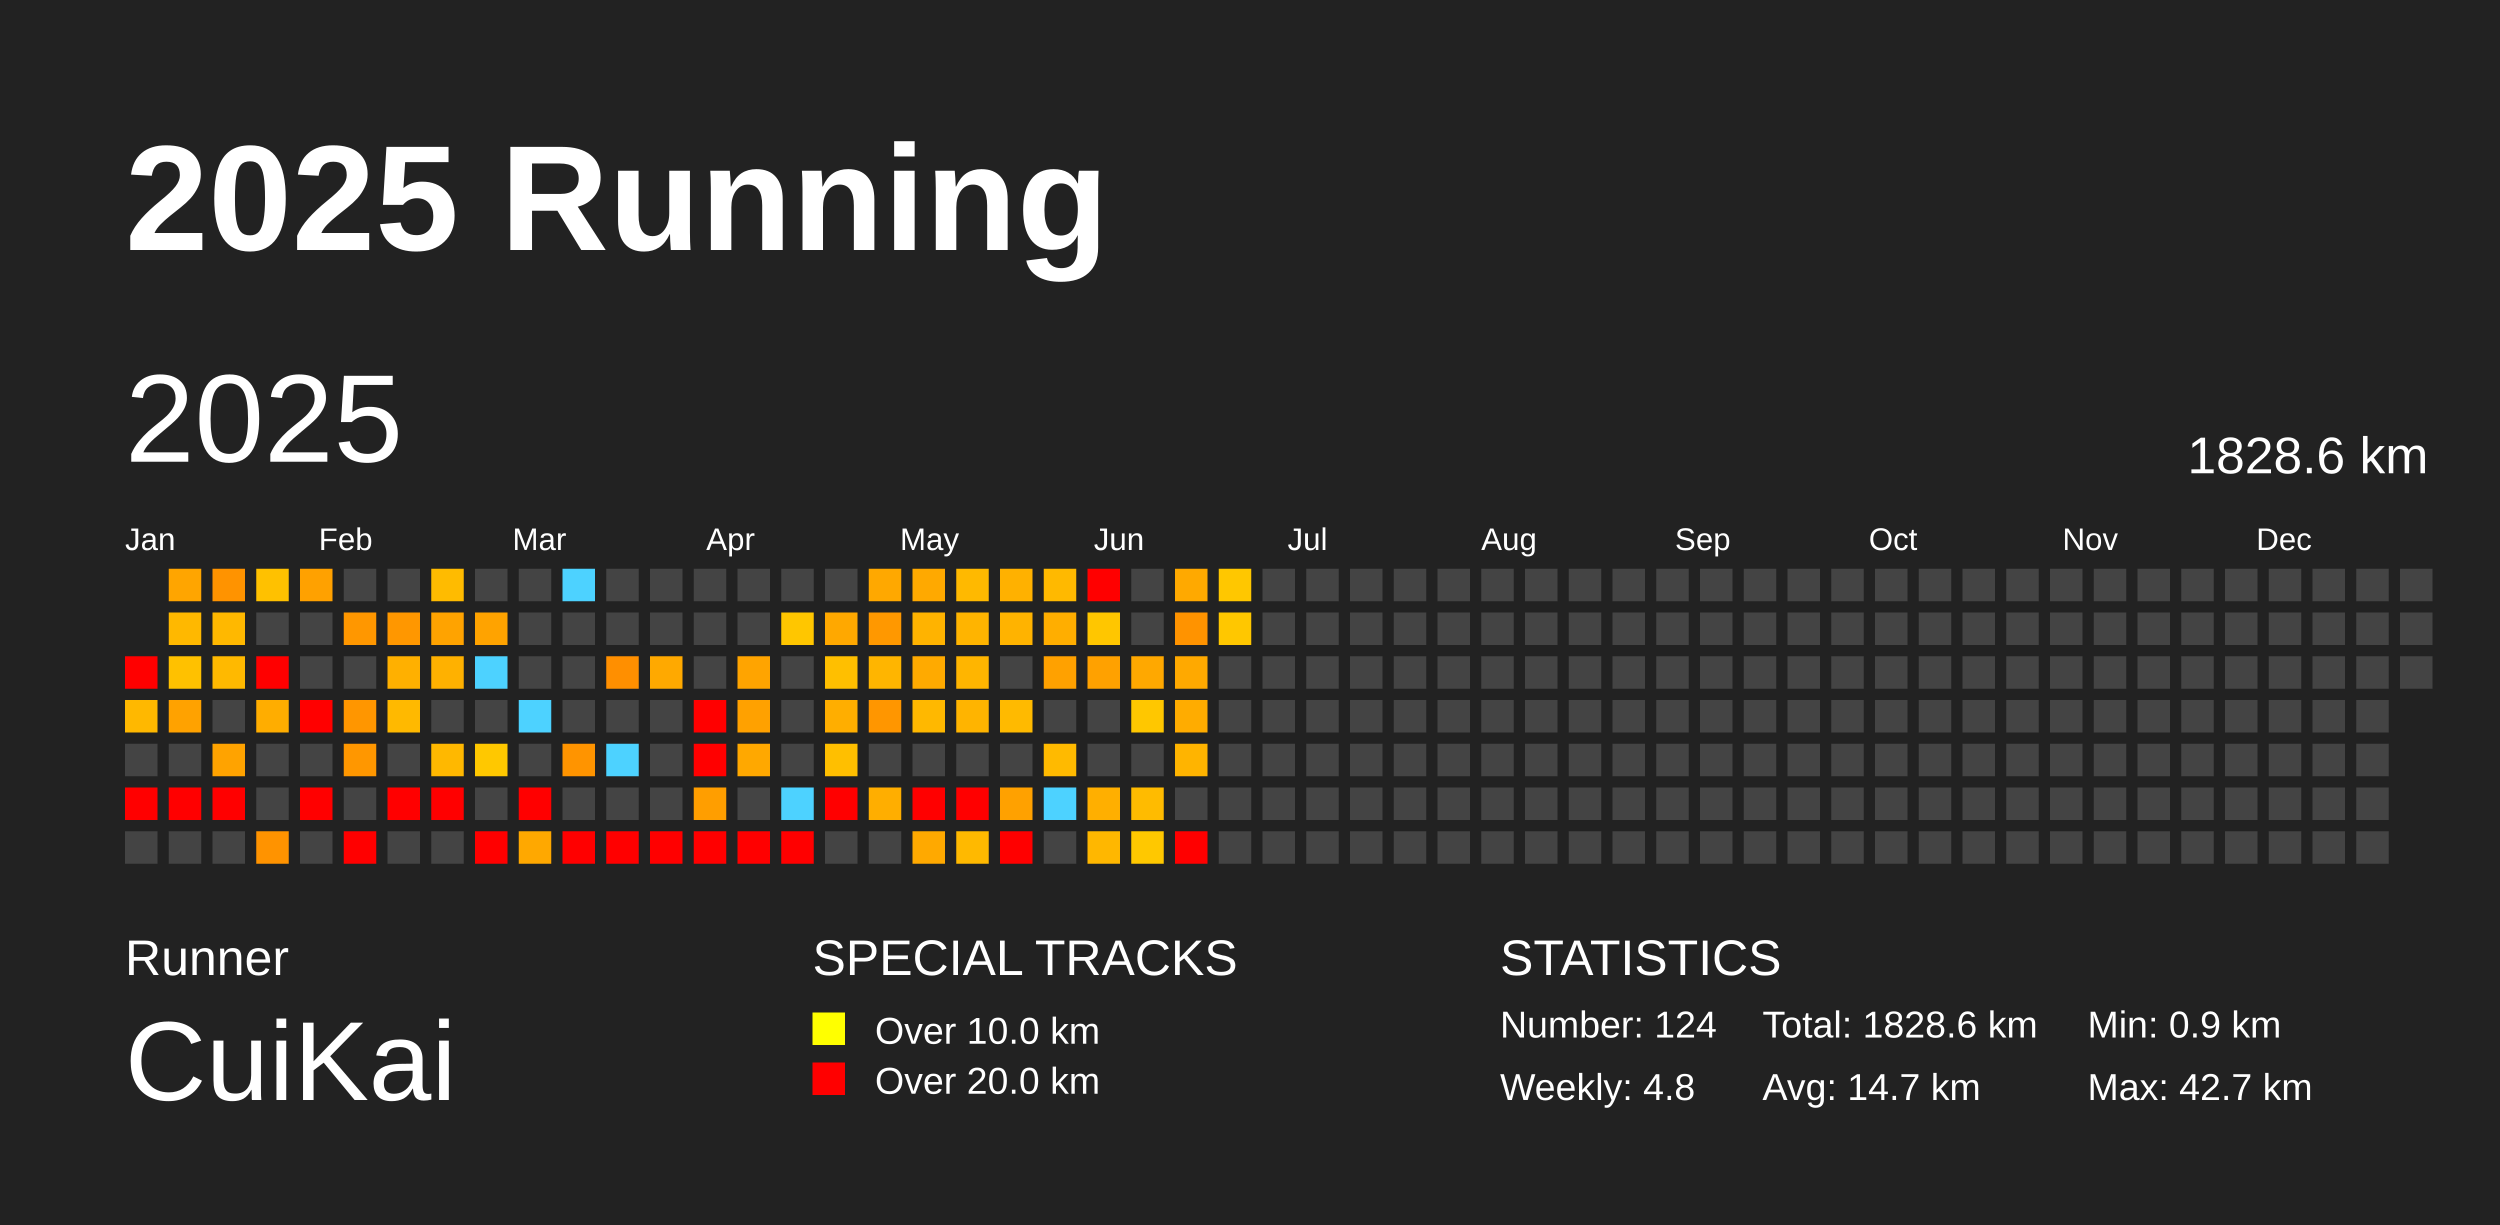
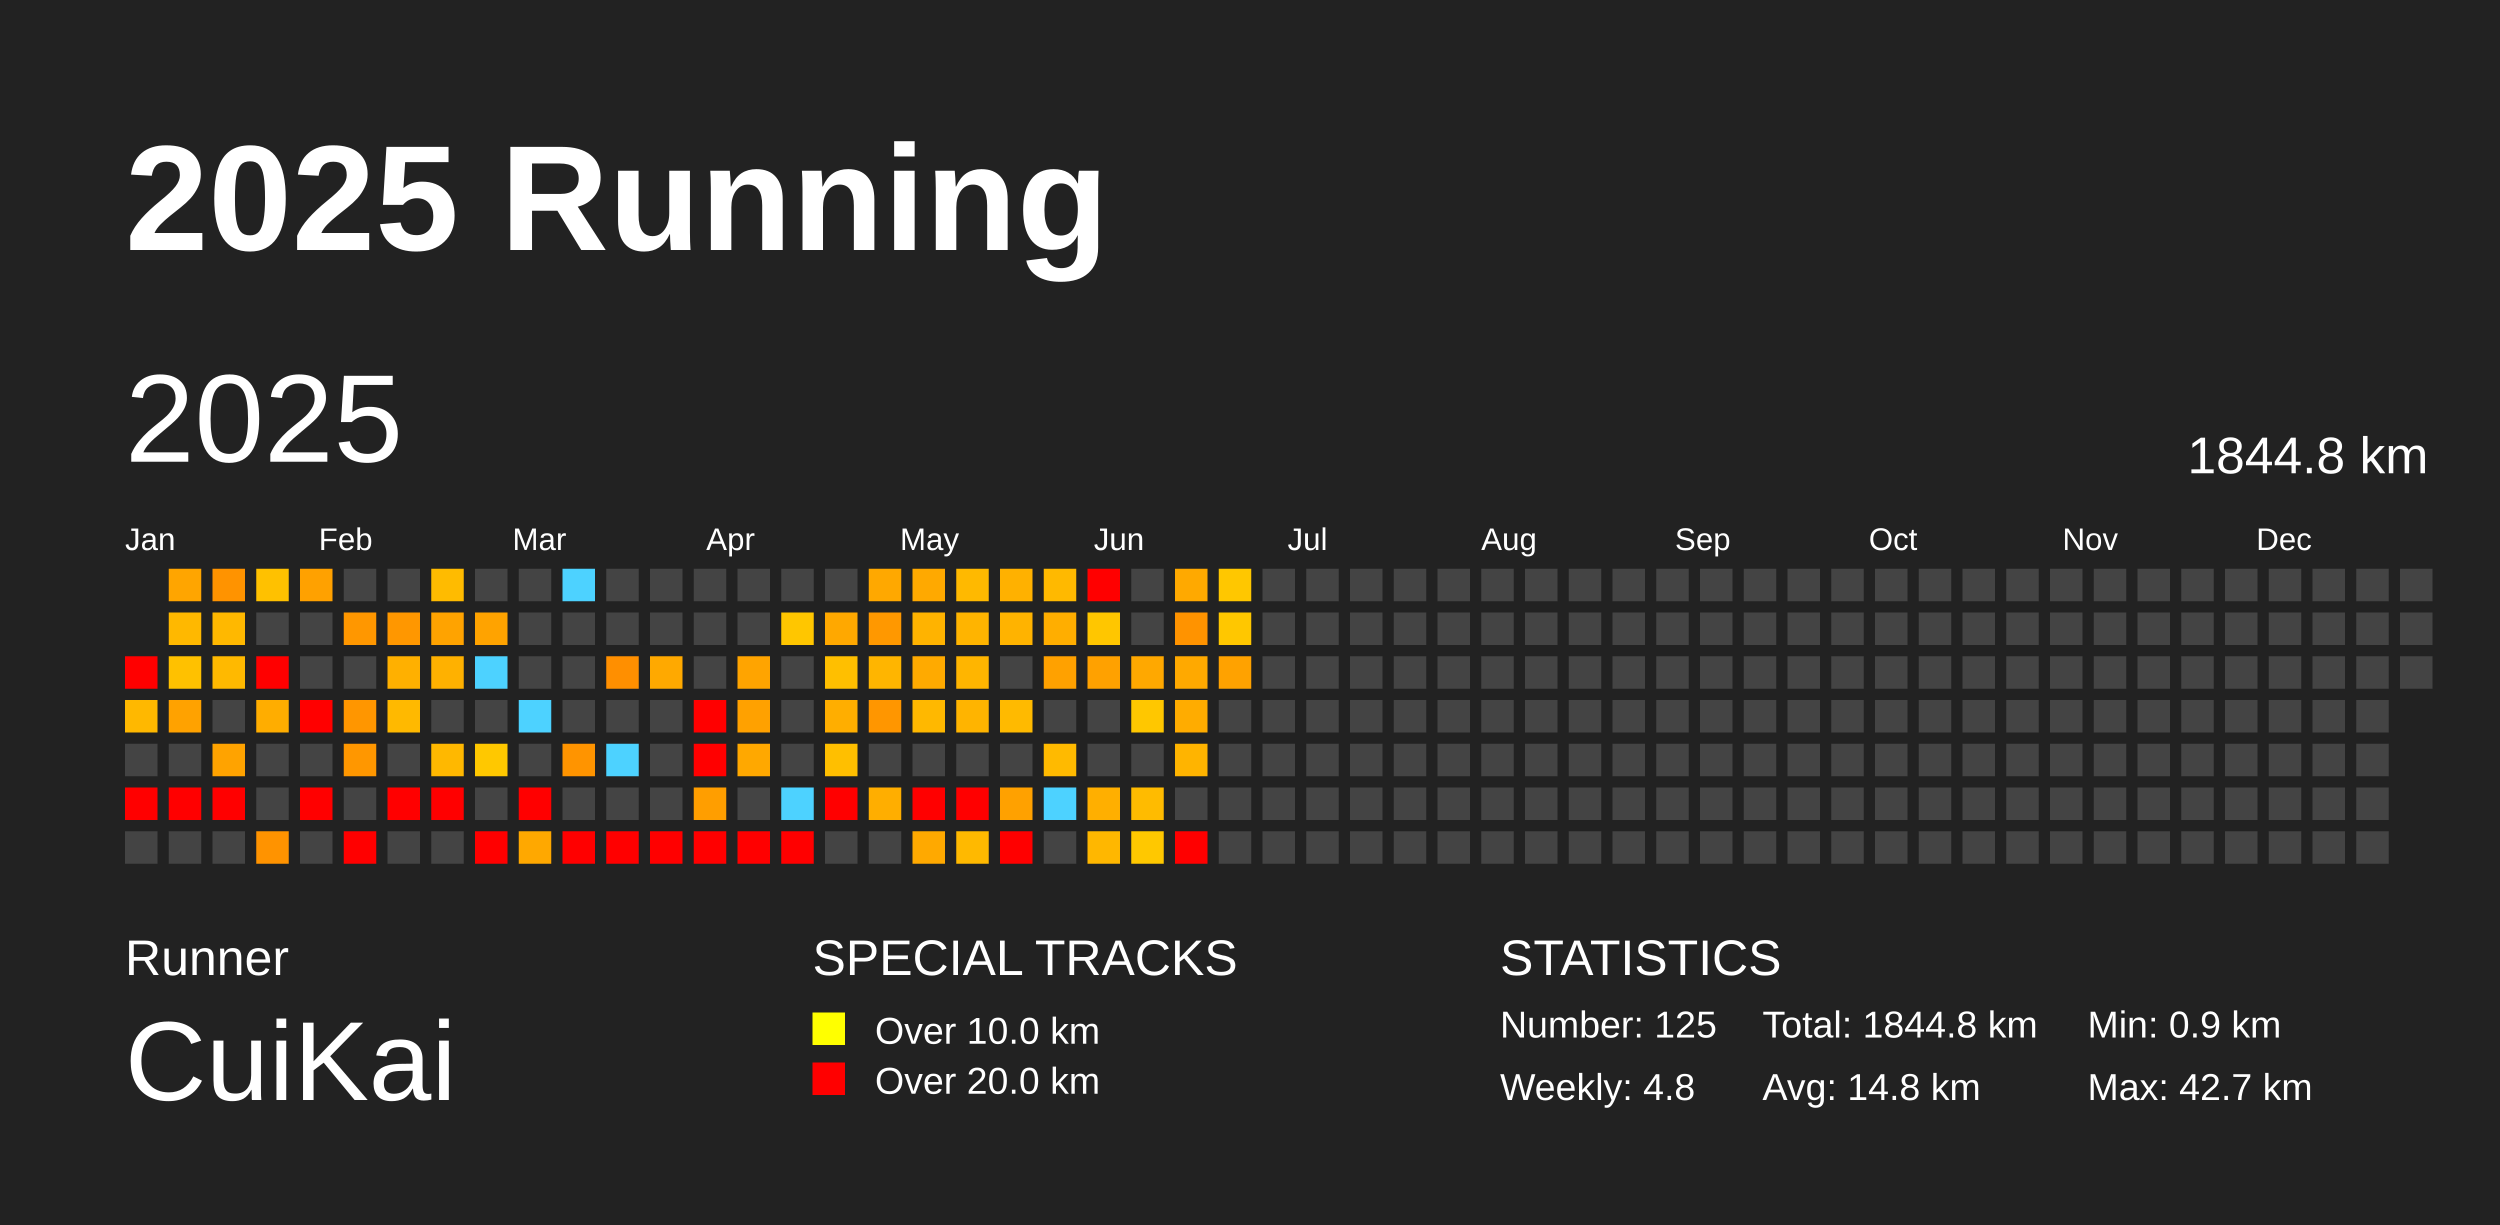
<svg xmlns="http://www.w3.org/2000/svg" baseProfile="full" height="98mm" version="1.1" viewBox="0,0,200,98" width="200mm">
  <defs />
  <rect fill="#222222" height="98" width="200" x="0" y="0" />
  <text fill="#FFFFFF" style="font-size:12px; font-family:Arial; font-weight:bold;" x="10" y="20">2025 Running</text>
  <text fill="#FFFFFF" style="font-size:4px; font-family:Arial" x="10" y="78">Runner</text>
  <text fill="#FFFFFF" style="font-size:9px; font-family:Arial" x="10" y="88">CuiKai</text>
  <text fill="#FFFFFF" style="font-size:4px; font-family:Arial" x="65" y="78">SPECIAL TRACKS</text>
  <rect fill="yellow" height="2.6" width="2.6" x="65" y="81" />
  <text fill="#FFFFFF" style="font-size:3px; font-family:Arial" x="70" y="83.5">Over 10.0 km</text>
  <rect fill="red" height="2.6" width="2.6" x="65" y="85" />
  <text fill="#FFFFFF" style="font-size:3px; font-family:Arial" x="70" y="87.5">Over 20.0 km</text>
  <text fill="#FFFFFF" style="font-size:4px; font-family:Arial" x="120" y="78">STATISTICS</text>
-   <text fill="#FFFFFF" style="font-size:3px; font-family:Arial" x="120" y="83">Number: 124</text>
+   <text fill="#FFFFFF" style="font-size:3px; font-family:Arial" x="120" y="83">Number: 125</text>
  <text fill="#FFFFFF" style="font-size:3px; font-family:Arial" x="120" y="88">Weekly: 4.8</text>
-   <text fill="#FFFFFF" style="font-size:3px; font-family:Arial" x="141" y="83">Total: 1828.6 km</text>
-   <text fill="#FFFFFF" style="font-size:3px; font-family:Arial" x="141" y="88">Avg: 14.7 km</text>
+   <text fill="#FFFFFF" style="font-size:3px; font-family:Arial" x="141" y="83">Total: 1844.8 km</text>
+   <text fill="#FFFFFF" style="font-size:3px; font-family:Arial" x="141" y="88">Avg: 14.8 km</text>
  <text fill="#FFFFFF" style="font-size:3px; font-family:Arial" x="167" y="83">Min: 0.9 km</text>
  <text fill="#FFFFFF" style="font-size:3px; font-family:Arial" x="167" y="88">Max: 42.7 km</text>
  <text dominant-baseline="hanging" fill="#FFFFFF" style="font-size:10.0px; font-family:Arial;" x="10" y="30">2025</text>
-   <text dominant-baseline="hanging" fill="#FFFFFF" style="font-size:4.125px; font-family:Arial;" x="175" y="35">1828.6 km</text>
+   <text dominant-baseline="hanging" fill="#FFFFFF" style="font-size:4.125px; font-family:Arial;" x="175" y="35">1844.8 km</text>
  <text fill="#FFFFFF" style="font-size:2.5px; font-family:Arial" x="10.0" y="44">Jan</text>
  <text fill="#FFFFFF" style="font-size:2.5px; font-family:Arial" x="25.5" y="44">Feb</text>
  <text fill="#FFFFFF" style="font-size:2.5px; font-family:Arial" x="41.0" y="44">Mar</text>
  <text fill="#FFFFFF" style="font-size:2.5px; font-family:Arial" x="56.5" y="44">Apr</text>
  <text fill="#FFFFFF" style="font-size:2.5px; font-family:Arial" x="72.0" y="44">May</text>
  <text fill="#FFFFFF" style="font-size:2.5px; font-family:Arial" x="87.5" y="44">Jun</text>
  <text fill="#FFFFFF" style="font-size:2.5px; font-family:Arial" x="103.0" y="44">Jul</text>
  <text fill="#FFFFFF" style="font-size:2.5px; font-family:Arial" x="118.5" y="44">Aug</text>
  <text fill="#FFFFFF" style="font-size:2.5px; font-family:Arial" x="134.0" y="44">Sep</text>
  <text fill="#FFFFFF" style="font-size:2.5px; font-family:Arial" x="149.5" y="44">Oct</text>
  <text fill="#FFFFFF" style="font-size:2.5px; font-family:Arial" x="165.0" y="44">Nov</text>
  <text fill="#FFFFFF" style="font-size:2.5px; font-family:Arial" x="180.5" y="44">Dec</text>
  <rect fill="red" height="2.6" width="2.6" x="10.0" y="52.5" />
  <rect fill="#ffb800" height="2.6" width="2.6" x="10.0" y="56.0" />
  <rect fill="#444444" height="2.6" width="2.6" x="10.0" y="59.5" />
  <rect fill="red" height="2.6" width="2.6" x="10.0" y="63.0" />
  <rect fill="#444444" height="2.6" width="2.6" x="10.0" y="66.5" />
  <rect fill="#ffa500" height="2.6" width="2.6" x="13.5" y="45.5" />
  <rect fill="#ffb800" height="2.6" width="2.6" x="13.5" y="49.0" />
  <rect fill="#ffc100" height="2.6" width="2.6" x="13.5" y="52.5" />
  <rect fill="#ffa200" height="2.6" width="2.6" x="13.5" y="56.0" />
  <rect fill="#444444" height="2.6" width="2.6" x="13.5" y="59.5" />
  <rect fill="red" height="2.6" width="2.6" x="13.5" y="63.0" />
  <rect fill="#444444" height="2.6" width="2.6" x="13.5" y="66.5" />
  <rect fill="#ff9300" height="2.6" width="2.6" x="17.0" y="45.5" />
  <rect fill="#ffb800" height="2.6" width="2.6" x="17.0" y="49.0" />
  <rect fill="#ffb900" height="2.6" width="2.6" x="17.0" y="52.5" />
  <rect fill="#444444" height="2.6" width="2.6" x="17.0" y="56.0" />
  <rect fill="#ffa300" height="2.6" width="2.6" x="17.0" y="59.5" />
  <rect fill="red" height="2.6" width="2.6" x="17.0" y="63.0" />
  <rect fill="#444444" height="2.6" width="2.6" x="17.0" y="66.5" />
  <rect fill="#ffc100" height="2.6" width="2.6" x="20.5" y="45.5" />
  <rect fill="#444444" height="2.6" width="2.6" x="20.5" y="49.0" />
  <rect fill="red" height="2.6" width="2.6" x="20.5" y="52.5" />
  <rect fill="#ffad00" height="2.6" width="2.6" x="20.5" y="56.0" />
  <rect fill="#444444" height="2.6" width="2.6" x="20.5" y="59.5" />
  <rect fill="#444444" height="2.6" width="2.6" x="20.5" y="63.0" />
  <rect fill="#ff9300" height="2.6" width="2.6" x="20.5" y="66.5" />
  <rect fill="#ffa100" height="2.6" width="2.6" x="24.0" y="45.5" />
  <rect fill="#444444" height="2.6" width="2.6" x="24.0" y="49.0" />
  <rect fill="#444444" height="2.6" width="2.6" x="24.0" y="52.5" />
  <rect fill="red" height="2.6" width="2.6" x="24.0" y="56.0" />
  <rect fill="#444444" height="2.6" width="2.6" x="24.0" y="59.5" />
  <rect fill="red" height="2.6" width="2.6" x="24.0" y="63.0" />
  <rect fill="#444444" height="2.6" width="2.6" x="24.0" y="66.5" />
  <rect fill="#444444" height="2.6" width="2.6" x="27.5" y="45.5" />
  <rect fill="#ff9700" height="2.6" width="2.6" x="27.5" y="49.0" />
  <rect fill="#444444" height="2.6" width="2.6" x="27.5" y="52.5" />
  <rect fill="#ff9600" height="2.6" width="2.6" x="27.5" y="56.0" />
  <rect fill="#ff9700" height="2.6" width="2.6" x="27.5" y="59.5" />
  <rect fill="#444444" height="2.6" width="2.6" x="27.5" y="63.0" />
  <rect fill="red" height="2.6" width="2.6" x="27.5" y="66.5" />
  <rect fill="#444444" height="2.6" width="2.6" x="31.0" y="45.5" />
  <rect fill="#ff9700" height="2.6" width="2.6" x="31.0" y="49.0" />
  <rect fill="#ffb000" height="2.6" width="2.6" x="31.0" y="52.5" />
  <rect fill="#ffb900" height="2.6" width="2.6" x="31.0" y="56.0" />
  <rect fill="#444444" height="2.6" width="2.6" x="31.0" y="59.5" />
  <rect fill="red" height="2.6" width="2.6" x="31.0" y="63.0" />
  <rect fill="#444444" height="2.6" width="2.6" x="31.0" y="66.5" />
  <rect fill="#ffbb00" height="2.6" width="2.6" x="34.5" y="45.5" />
  <rect fill="#ffa300" height="2.6" width="2.6" x="34.5" y="49.0" />
  <rect fill="#ffb100" height="2.6" width="2.6" x="34.5" y="52.5" />
  <rect fill="#444444" height="2.6" width="2.6" x="34.5" y="56.0" />
  <rect fill="#ffb800" height="2.6" width="2.6" x="34.5" y="59.5" />
  <rect fill="red" height="2.6" width="2.6" x="34.5" y="63.0" />
  <rect fill="#444444" height="2.6" width="2.6" x="34.5" y="66.5" />
  <rect fill="#444444" height="2.6" width="2.6" x="38.0" y="45.5" />
  <rect fill="#ffa300" height="2.6" width="2.6" x="38.0" y="49.0" />
  <rect fill="#4dd2ff" height="2.6" width="2.6" x="38.0" y="52.5" />
  <rect fill="#444444" height="2.6" width="2.6" x="38.0" y="56.0" />
  <rect fill="#ffc800" height="2.6" width="2.6" x="38.0" y="59.5" />
  <rect fill="#444444" height="2.6" width="2.6" x="38.0" y="63.0" />
  <rect fill="red" height="2.6" width="2.6" x="38.0" y="66.5" />
  <rect fill="#444444" height="2.6" width="2.6" x="41.5" y="45.5" />
  <rect fill="#444444" height="2.6" width="2.6" x="41.5" y="49.0" />
  <rect fill="#444444" height="2.6" width="2.6" x="41.5" y="52.5" />
  <rect fill="#4dd2ff" height="2.6" width="2.6" x="41.5" y="56.0" />
  <rect fill="#444444" height="2.6" width="2.6" x="41.5" y="59.5" />
  <rect fill="red" height="2.6" width="2.6" x="41.5" y="63.0" />
  <rect fill="#ffa800" height="2.6" width="2.6" x="41.5" y="66.5" />
  <rect fill="#4dd2ff" height="2.6" width="2.6" x="45.0" y="45.5" />
  <rect fill="#444444" height="2.6" width="2.6" x="45.0" y="49.0" />
  <rect fill="#444444" height="2.6" width="2.6" x="45.0" y="52.5" />
  <rect fill="#444444" height="2.6" width="2.6" x="45.0" y="56.0" />
  <rect fill="#ff9400" height="2.6" width="2.6" x="45.0" y="59.5" />
  <rect fill="#444444" height="2.6" width="2.6" x="45.0" y="63.0" />
  <rect fill="red" height="2.6" width="2.6" x="45.0" y="66.5" />
  <rect fill="#444444" height="2.6" width="2.6" x="48.5" y="45.5" />
  <rect fill="#444444" height="2.6" width="2.6" x="48.5" y="49.0" />
  <rect fill="#ff8f00" height="2.6" width="2.6" x="48.5" y="52.5" />
  <rect fill="#444444" height="2.6" width="2.6" x="48.5" y="56.0" />
  <rect fill="#4dd2ff" height="2.6" width="2.6" x="48.5" y="59.5" />
  <rect fill="#444444" height="2.6" width="2.6" x="48.5" y="63.0" />
  <rect fill="red" height="2.6" width="2.6" x="48.5" y="66.5" />
  <rect fill="#444444" height="2.6" width="2.6" x="52.0" y="45.5" />
  <rect fill="#444444" height="2.6" width="2.6" x="52.0" y="49.0" />
  <rect fill="#ffa900" height="2.6" width="2.6" x="52.0" y="52.5" />
  <rect fill="#444444" height="2.6" width="2.6" x="52.0" y="56.0" />
  <rect fill="#444444" height="2.6" width="2.6" x="52.0" y="59.5" />
  <rect fill="#444444" height="2.6" width="2.6" x="52.0" y="63.0" />
  <rect fill="red" height="2.6" width="2.6" x="52.0" y="66.5" />
  <rect fill="#444444" height="2.6" width="2.6" x="55.5" y="45.5" />
  <rect fill="#444444" height="2.6" width="2.6" x="55.5" y="49.0" />
  <rect fill="#444444" height="2.6" width="2.6" x="55.5" y="52.5" />
  <rect fill="red" height="2.6" width="2.6" x="55.5" y="56.0" />
  <rect fill="red" height="2.6" width="2.6" x="55.5" y="59.5" />
  <rect fill="#ff9e00" height="2.6" width="2.6" x="55.5" y="63.0" />
  <rect fill="red" height="2.6" width="2.6" x="55.5" y="66.5" />
  <rect fill="#444444" height="2.6" width="2.6" x="59.0" y="45.5" />
  <rect fill="#444444" height="2.6" width="2.6" x="59.0" y="49.0" />
  <rect fill="#ffa400" height="2.6" width="2.6" x="59.0" y="52.5" />
  <rect fill="#ffa100" height="2.6" width="2.6" x="59.0" y="56.0" />
  <rect fill="#ffa800" height="2.6" width="2.6" x="59.0" y="59.5" />
  <rect fill="#444444" height="2.6" width="2.6" x="59.0" y="63.0" />
  <rect fill="red" height="2.6" width="2.6" x="59.0" y="66.5" />
  <rect fill="#444444" height="2.6" width="2.6" x="62.5" y="45.5" />
  <rect fill="#ffc600" height="2.6" width="2.6" x="62.5" y="49.0" />
  <rect fill="#444444" height="2.6" width="2.6" x="62.5" y="52.5" />
  <rect fill="#444444" height="2.6" width="2.6" x="62.5" y="56.0" />
  <rect fill="#444444" height="2.6" width="2.6" x="62.5" y="59.5" />
  <rect fill="#4dd2ff" height="2.6" width="2.6" x="62.5" y="63.0" />
  <rect fill="red" height="2.6" width="2.6" x="62.5" y="66.5" />
  <rect fill="#444444" height="2.6" width="2.6" x="66.0" y="45.5" />
  <rect fill="#ffa800" height="2.6" width="2.6" x="66.0" y="49.0" />
  <rect fill="#ffbf00" height="2.6" width="2.6" x="66.0" y="52.5" />
  <rect fill="#ffae00" height="2.6" width="2.6" x="66.0" y="56.0" />
  <rect fill="#ffbf00" height="2.6" width="2.6" x="66.0" y="59.5" />
  <rect fill="red" height="2.6" width="2.6" x="66.0" y="63.0" />
  <rect fill="#444444" height="2.6" width="2.6" x="66.0" y="66.5" />
  <rect fill="#ffa800" height="2.6" width="2.6" x="69.5" y="45.5" />
  <rect fill="#ff9800" height="2.6" width="2.6" x="69.5" y="49.0" />
  <rect fill="#ffb500" height="2.6" width="2.6" x="69.5" y="52.5" />
  <rect fill="#ff9600" height="2.6" width="2.6" x="69.5" y="56.0" />
  <rect fill="#444444" height="2.6" width="2.6" x="69.5" y="59.5" />
  <rect fill="#ffae00" height="2.6" width="2.6" x="69.5" y="63.0" />
  <rect fill="#444444" height="2.6" width="2.6" x="69.5" y="66.5" />
  <rect fill="#ffa900" height="2.6" width="2.6" x="73.0" y="45.5" />
  <rect fill="#ffb300" height="2.6" width="2.6" x="73.0" y="49.0" />
  <rect fill="#ffaa00" height="2.6" width="2.6" x="73.0" y="52.5" />
  <rect fill="#ffb800" height="2.6" width="2.6" x="73.0" y="56.0" />
  <rect fill="#444444" height="2.6" width="2.6" x="73.0" y="59.5" />
  <rect fill="red" height="2.6" width="2.6" x="73.0" y="63.0" />
  <rect fill="#ffa900" height="2.6" width="2.6" x="73.0" y="66.5" />
  <rect fill="#ffb900" height="2.6" width="2.6" x="76.5" y="45.5" />
  <rect fill="#ffb400" height="2.6" width="2.6" x="76.5" y="49.0" />
  <rect fill="#ffb500" height="2.6" width="2.6" x="76.5" y="52.5" />
  <rect fill="#ffb400" height="2.6" width="2.6" x="76.5" y="56.0" />
  <rect fill="#444444" height="2.6" width="2.6" x="76.5" y="59.5" />
  <rect fill="red" height="2.6" width="2.6" x="76.5" y="63.0" />
  <rect fill="#ffb900" height="2.6" width="2.6" x="76.5" y="66.5" />
  <rect fill="#ffb100" height="2.6" width="2.6" x="80.0" y="45.5" />
  <rect fill="#ffb300" height="2.6" width="2.6" x="80.0" y="49.0" />
  <rect fill="#444444" height="2.6" width="2.6" x="80.0" y="52.5" />
  <rect fill="#ffba00" height="2.6" width="2.6" x="80.0" y="56.0" />
  <rect fill="#444444" height="2.6" width="2.6" x="80.0" y="59.5" />
  <rect fill="#ffa100" height="2.6" width="2.6" x="80.0" y="63.0" />
  <rect fill="red" height="2.6" width="2.6" x="80.0" y="66.5" />
  <rect fill="#ffb900" height="2.6" width="2.6" x="83.5" y="45.5" />
  <rect fill="#ffae00" height="2.6" width="2.6" x="83.5" y="49.0" />
  <rect fill="#ffa100" height="2.6" width="2.6" x="83.5" y="52.5" />
  <rect fill="#444444" height="2.6" width="2.6" x="83.5" y="56.0" />
  <rect fill="#ffba00" height="2.6" width="2.6" x="83.5" y="59.5" />
  <rect fill="#4dd2ff" height="2.6" width="2.6" x="83.5" y="63.0" />
  <rect fill="#444444" height="2.6" width="2.6" x="83.5" y="66.5" />
  <rect fill="red" height="2.6" width="2.6" x="87.0" y="45.5" />
  <rect fill="#ffc600" height="2.6" width="2.6" x="87.0" y="49.0" />
  <rect fill="#ffa100" height="2.6" width="2.6" x="87.0" y="52.5" />
  <rect fill="#444444" height="2.6" width="2.6" x="87.0" y="56.0" />
  <rect fill="#444444" height="2.6" width="2.6" x="87.0" y="59.5" />
  <rect fill="#ffaf00" height="2.6" width="2.6" x="87.0" y="63.0" />
  <rect fill="#ffb700" height="2.6" width="2.6" x="87.0" y="66.5" />
  <rect fill="#444444" height="2.6" width="2.6" x="90.5" y="45.5" />
  <rect fill="#444444" height="2.6" width="2.6" x="90.5" y="49.0" />
  <rect fill="#ffa800" height="2.6" width="2.6" x="90.5" y="52.5" />
  <rect fill="#ffc700" height="2.6" width="2.6" x="90.5" y="56.0" />
  <rect fill="#444444" height="2.6" width="2.6" x="90.5" y="59.5" />
  <rect fill="#ffbb00" height="2.6" width="2.6" x="90.5" y="63.0" />
  <rect fill="#ffc800" height="2.6" width="2.6" x="90.5" y="66.5" />
  <rect fill="#ffa900" height="2.6" width="2.6" x="94.0" y="45.5" />
  <rect fill="#ff9300" height="2.6" width="2.6" x="94.0" y="49.0" />
  <rect fill="#ffa900" height="2.6" width="2.6" x="94.0" y="52.5" />
  <rect fill="#ffac00" height="2.6" width="2.6" x="94.0" y="56.0" />
  <rect fill="#ffb400" height="2.6" width="2.6" x="94.0" y="59.5" />
  <rect fill="#444444" height="2.6" width="2.6" x="94.0" y="63.0" />
  <rect fill="red" height="2.6" width="2.6" x="94.0" y="66.5" />
  <rect fill="#ffc700" height="2.6" width="2.6" x="97.5" y="45.5" />
  <rect fill="#ffc700" height="2.6" width="2.6" x="97.5" y="49.0" />
-   <rect fill="#444444" height="2.6" width="2.6" x="97.5" y="52.5" />
+   <rect fill="#ffa200" height="2.6" width="2.6" x="97.5" y="52.5" />
  <rect fill="#444444" height="2.6" width="2.6" x="97.5" y="56.0" />
  <rect fill="#444444" height="2.6" width="2.6" x="97.5" y="59.5" />
  <rect fill="#444444" height="2.6" width="2.6" x="97.5" y="63.0" />
  <rect fill="#444444" height="2.6" width="2.6" x="97.5" y="66.5" />
  <rect fill="#444444" height="2.6" width="2.6" x="101.0" y="45.5" />
  <rect fill="#444444" height="2.6" width="2.6" x="101.0" y="49.0" />
  <rect fill="#444444" height="2.6" width="2.6" x="101.0" y="52.5" />
  <rect fill="#444444" height="2.6" width="2.6" x="101.0" y="56.0" />
  <rect fill="#444444" height="2.6" width="2.6" x="101.0" y="59.5" />
  <rect fill="#444444" height="2.6" width="2.6" x="101.0" y="63.0" />
  <rect fill="#444444" height="2.6" width="2.6" x="101.0" y="66.5" />
  <rect fill="#444444" height="2.6" width="2.6" x="104.5" y="45.5" />
  <rect fill="#444444" height="2.6" width="2.6" x="104.5" y="49.0" />
  <rect fill="#444444" height="2.6" width="2.6" x="104.5" y="52.5" />
  <rect fill="#444444" height="2.6" width="2.6" x="104.5" y="56.0" />
  <rect fill="#444444" height="2.6" width="2.6" x="104.5" y="59.5" />
  <rect fill="#444444" height="2.6" width="2.6" x="104.5" y="63.0" />
  <rect fill="#444444" height="2.6" width="2.6" x="104.5" y="66.5" />
  <rect fill="#444444" height="2.6" width="2.6" x="108.0" y="45.5" />
  <rect fill="#444444" height="2.6" width="2.6" x="108.0" y="49.0" />
  <rect fill="#444444" height="2.6" width="2.6" x="108.0" y="52.5" />
  <rect fill="#444444" height="2.6" width="2.6" x="108.0" y="56.0" />
  <rect fill="#444444" height="2.6" width="2.6" x="108.0" y="59.5" />
  <rect fill="#444444" height="2.6" width="2.6" x="108.0" y="63.0" />
  <rect fill="#444444" height="2.6" width="2.6" x="108.0" y="66.5" />
  <rect fill="#444444" height="2.6" width="2.6" x="111.5" y="45.5" />
  <rect fill="#444444" height="2.6" width="2.6" x="111.5" y="49.0" />
  <rect fill="#444444" height="2.6" width="2.6" x="111.5" y="52.5" />
  <rect fill="#444444" height="2.6" width="2.6" x="111.5" y="56.0" />
  <rect fill="#444444" height="2.6" width="2.6" x="111.5" y="59.5" />
  <rect fill="#444444" height="2.6" width="2.6" x="111.5" y="63.0" />
  <rect fill="#444444" height="2.6" width="2.6" x="111.5" y="66.5" />
  <rect fill="#444444" height="2.6" width="2.6" x="115.0" y="45.5" />
  <rect fill="#444444" height="2.6" width="2.6" x="115.0" y="49.0" />
  <rect fill="#444444" height="2.6" width="2.6" x="115.0" y="52.5" />
  <rect fill="#444444" height="2.6" width="2.6" x="115.0" y="56.0" />
  <rect fill="#444444" height="2.6" width="2.6" x="115.0" y="59.5" />
  <rect fill="#444444" height="2.6" width="2.6" x="115.0" y="63.0" />
  <rect fill="#444444" height="2.6" width="2.6" x="115.0" y="66.5" />
  <rect fill="#444444" height="2.6" width="2.6" x="118.5" y="45.5" />
  <rect fill="#444444" height="2.6" width="2.6" x="118.5" y="49.0" />
  <rect fill="#444444" height="2.6" width="2.6" x="118.5" y="52.5" />
  <rect fill="#444444" height="2.6" width="2.6" x="118.5" y="56.0" />
  <rect fill="#444444" height="2.6" width="2.6" x="118.5" y="59.5" />
  <rect fill="#444444" height="2.6" width="2.6" x="118.5" y="63.0" />
  <rect fill="#444444" height="2.6" width="2.6" x="118.5" y="66.5" />
  <rect fill="#444444" height="2.6" width="2.6" x="122.0" y="45.5" />
  <rect fill="#444444" height="2.6" width="2.6" x="122.0" y="49.0" />
  <rect fill="#444444" height="2.6" width="2.6" x="122.0" y="52.5" />
  <rect fill="#444444" height="2.6" width="2.6" x="122.0" y="56.0" />
  <rect fill="#444444" height="2.6" width="2.6" x="122.0" y="59.5" />
  <rect fill="#444444" height="2.6" width="2.6" x="122.0" y="63.0" />
  <rect fill="#444444" height="2.6" width="2.6" x="122.0" y="66.5" />
  <rect fill="#444444" height="2.6" width="2.6" x="125.5" y="45.5" />
  <rect fill="#444444" height="2.6" width="2.6" x="125.5" y="49.0" />
  <rect fill="#444444" height="2.6" width="2.6" x="125.5" y="52.5" />
  <rect fill="#444444" height="2.6" width="2.6" x="125.5" y="56.0" />
  <rect fill="#444444" height="2.6" width="2.6" x="125.5" y="59.5" />
  <rect fill="#444444" height="2.6" width="2.6" x="125.5" y="63.0" />
  <rect fill="#444444" height="2.6" width="2.6" x="125.5" y="66.5" />
  <rect fill="#444444" height="2.6" width="2.6" x="129.0" y="45.5" />
  <rect fill="#444444" height="2.6" width="2.6" x="129.0" y="49.0" />
  <rect fill="#444444" height="2.6" width="2.6" x="129.0" y="52.5" />
  <rect fill="#444444" height="2.6" width="2.6" x="129.0" y="56.0" />
  <rect fill="#444444" height="2.6" width="2.6" x="129.0" y="59.5" />
  <rect fill="#444444" height="2.6" width="2.6" x="129.0" y="63.0" />
  <rect fill="#444444" height="2.6" width="2.6" x="129.0" y="66.5" />
  <rect fill="#444444" height="2.6" width="2.6" x="132.5" y="45.5" />
  <rect fill="#444444" height="2.6" width="2.6" x="132.5" y="49.0" />
  <rect fill="#444444" height="2.6" width="2.6" x="132.5" y="52.5" />
  <rect fill="#444444" height="2.6" width="2.6" x="132.5" y="56.0" />
  <rect fill="#444444" height="2.6" width="2.6" x="132.5" y="59.5" />
  <rect fill="#444444" height="2.6" width="2.6" x="132.5" y="63.0" />
  <rect fill="#444444" height="2.6" width="2.6" x="132.5" y="66.5" />
  <rect fill="#444444" height="2.6" width="2.6" x="136.0" y="45.5" />
  <rect fill="#444444" height="2.6" width="2.6" x="136.0" y="49.0" />
  <rect fill="#444444" height="2.6" width="2.6" x="136.0" y="52.5" />
  <rect fill="#444444" height="2.6" width="2.6" x="136.0" y="56.0" />
  <rect fill="#444444" height="2.6" width="2.6" x="136.0" y="59.5" />
  <rect fill="#444444" height="2.6" width="2.6" x="136.0" y="63.0" />
  <rect fill="#444444" height="2.6" width="2.6" x="136.0" y="66.5" />
  <rect fill="#444444" height="2.6" width="2.6" x="139.5" y="45.5" />
  <rect fill="#444444" height="2.6" width="2.6" x="139.5" y="49.0" />
  <rect fill="#444444" height="2.6" width="2.6" x="139.5" y="52.5" />
  <rect fill="#444444" height="2.6" width="2.6" x="139.5" y="56.0" />
  <rect fill="#444444" height="2.6" width="2.6" x="139.5" y="59.5" />
  <rect fill="#444444" height="2.6" width="2.6" x="139.5" y="63.0" />
  <rect fill="#444444" height="2.6" width="2.6" x="139.5" y="66.5" />
  <rect fill="#444444" height="2.6" width="2.6" x="143.0" y="45.5" />
  <rect fill="#444444" height="2.6" width="2.6" x="143.0" y="49.0" />
  <rect fill="#444444" height="2.6" width="2.6" x="143.0" y="52.5" />
  <rect fill="#444444" height="2.6" width="2.6" x="143.0" y="56.0" />
  <rect fill="#444444" height="2.6" width="2.6" x="143.0" y="59.5" />
  <rect fill="#444444" height="2.6" width="2.6" x="143.0" y="63.0" />
  <rect fill="#444444" height="2.6" width="2.6" x="143.0" y="66.5" />
  <rect fill="#444444" height="2.6" width="2.6" x="146.5" y="45.5" />
  <rect fill="#444444" height="2.6" width="2.6" x="146.5" y="49.0" />
  <rect fill="#444444" height="2.6" width="2.6" x="146.5" y="52.5" />
  <rect fill="#444444" height="2.6" width="2.6" x="146.5" y="56.0" />
  <rect fill="#444444" height="2.6" width="2.6" x="146.5" y="59.5" />
  <rect fill="#444444" height="2.6" width="2.6" x="146.5" y="63.0" />
  <rect fill="#444444" height="2.6" width="2.6" x="146.5" y="66.5" />
  <rect fill="#444444" height="2.6" width="2.6" x="150.0" y="45.5" />
  <rect fill="#444444" height="2.6" width="2.6" x="150.0" y="49.0" />
  <rect fill="#444444" height="2.6" width="2.6" x="150.0" y="52.5" />
  <rect fill="#444444" height="2.6" width="2.6" x="150.0" y="56.0" />
  <rect fill="#444444" height="2.6" width="2.6" x="150.0" y="59.5" />
  <rect fill="#444444" height="2.6" width="2.6" x="150.0" y="63.0" />
  <rect fill="#444444" height="2.6" width="2.6" x="150.0" y="66.5" />
  <rect fill="#444444" height="2.6" width="2.6" x="153.5" y="45.5" />
  <rect fill="#444444" height="2.6" width="2.6" x="153.5" y="49.0" />
  <rect fill="#444444" height="2.6" width="2.6" x="153.5" y="52.5" />
  <rect fill="#444444" height="2.6" width="2.6" x="153.5" y="56.0" />
  <rect fill="#444444" height="2.6" width="2.6" x="153.5" y="59.5" />
  <rect fill="#444444" height="2.6" width="2.6" x="153.5" y="63.0" />
  <rect fill="#444444" height="2.6" width="2.6" x="153.5" y="66.5" />
  <rect fill="#444444" height="2.6" width="2.6" x="157.0" y="45.5" />
  <rect fill="#444444" height="2.6" width="2.6" x="157.0" y="49.0" />
  <rect fill="#444444" height="2.6" width="2.6" x="157.0" y="52.5" />
  <rect fill="#444444" height="2.6" width="2.6" x="157.0" y="56.0" />
  <rect fill="#444444" height="2.6" width="2.6" x="157.0" y="59.5" />
  <rect fill="#444444" height="2.6" width="2.6" x="157.0" y="63.0" />
  <rect fill="#444444" height="2.6" width="2.6" x="157.0" y="66.5" />
  <rect fill="#444444" height="2.6" width="2.6" x="160.5" y="45.5" />
  <rect fill="#444444" height="2.6" width="2.6" x="160.5" y="49.0" />
  <rect fill="#444444" height="2.6" width="2.6" x="160.5" y="52.5" />
  <rect fill="#444444" height="2.6" width="2.6" x="160.5" y="56.0" />
  <rect fill="#444444" height="2.6" width="2.6" x="160.5" y="59.5" />
  <rect fill="#444444" height="2.6" width="2.6" x="160.5" y="63.0" />
  <rect fill="#444444" height="2.6" width="2.6" x="160.5" y="66.5" />
  <rect fill="#444444" height="2.6" width="2.6" x="164.0" y="45.5" />
  <rect fill="#444444" height="2.6" width="2.6" x="164.0" y="49.0" />
  <rect fill="#444444" height="2.6" width="2.6" x="164.0" y="52.5" />
  <rect fill="#444444" height="2.6" width="2.6" x="164.0" y="56.0" />
  <rect fill="#444444" height="2.6" width="2.6" x="164.0" y="59.5" />
  <rect fill="#444444" height="2.6" width="2.6" x="164.0" y="63.0" />
  <rect fill="#444444" height="2.6" width="2.6" x="164.0" y="66.5" />
  <rect fill="#444444" height="2.6" width="2.6" x="167.5" y="45.5" />
  <rect fill="#444444" height="2.6" width="2.6" x="167.5" y="49.0" />
  <rect fill="#444444" height="2.6" width="2.6" x="167.5" y="52.5" />
  <rect fill="#444444" height="2.6" width="2.6" x="167.5" y="56.0" />
  <rect fill="#444444" height="2.6" width="2.6" x="167.5" y="59.5" />
  <rect fill="#444444" height="2.6" width="2.6" x="167.5" y="63.0" />
  <rect fill="#444444" height="2.6" width="2.6" x="167.5" y="66.5" />
  <rect fill="#444444" height="2.6" width="2.6" x="171.0" y="45.5" />
  <rect fill="#444444" height="2.6" width="2.6" x="171.0" y="49.0" />
  <rect fill="#444444" height="2.6" width="2.6" x="171.0" y="52.5" />
  <rect fill="#444444" height="2.6" width="2.6" x="171.0" y="56.0" />
  <rect fill="#444444" height="2.6" width="2.6" x="171.0" y="59.5" />
  <rect fill="#444444" height="2.6" width="2.6" x="171.0" y="63.0" />
  <rect fill="#444444" height="2.6" width="2.6" x="171.0" y="66.5" />
  <rect fill="#444444" height="2.6" width="2.6" x="174.5" y="45.5" />
  <rect fill="#444444" height="2.6" width="2.6" x="174.5" y="49.0" />
  <rect fill="#444444" height="2.6" width="2.6" x="174.5" y="52.5" />
  <rect fill="#444444" height="2.6" width="2.6" x="174.5" y="56.0" />
  <rect fill="#444444" height="2.6" width="2.6" x="174.5" y="59.5" />
  <rect fill="#444444" height="2.6" width="2.6" x="174.5" y="63.0" />
  <rect fill="#444444" height="2.6" width="2.6" x="174.5" y="66.5" />
  <rect fill="#444444" height="2.6" width="2.6" x="178.0" y="45.5" />
  <rect fill="#444444" height="2.6" width="2.6" x="178.0" y="49.0" />
  <rect fill="#444444" height="2.6" width="2.6" x="178.0" y="52.5" />
  <rect fill="#444444" height="2.6" width="2.6" x="178.0" y="56.0" />
  <rect fill="#444444" height="2.6" width="2.6" x="178.0" y="59.5" />
  <rect fill="#444444" height="2.6" width="2.6" x="178.0" y="63.0" />
  <rect fill="#444444" height="2.6" width="2.6" x="178.0" y="66.5" />
  <rect fill="#444444" height="2.6" width="2.6" x="181.5" y="45.5" />
  <rect fill="#444444" height="2.6" width="2.6" x="181.5" y="49.0" />
  <rect fill="#444444" height="2.6" width="2.6" x="181.5" y="52.5" />
  <rect fill="#444444" height="2.6" width="2.6" x="181.5" y="56.0" />
  <rect fill="#444444" height="2.6" width="2.6" x="181.5" y="59.5" />
  <rect fill="#444444" height="2.6" width="2.6" x="181.5" y="63.0" />
  <rect fill="#444444" height="2.6" width="2.6" x="181.5" y="66.5" />
  <rect fill="#444444" height="2.6" width="2.6" x="185.0" y="45.5" />
  <rect fill="#444444" height="2.6" width="2.6" x="185.0" y="49.0" />
  <rect fill="#444444" height="2.6" width="2.6" x="185.0" y="52.5" />
  <rect fill="#444444" height="2.6" width="2.6" x="185.0" y="56.0" />
  <rect fill="#444444" height="2.6" width="2.6" x="185.0" y="59.5" />
  <rect fill="#444444" height="2.6" width="2.6" x="185.0" y="63.0" />
  <rect fill="#444444" height="2.6" width="2.6" x="185.0" y="66.5" />
  <rect fill="#444444" height="2.6" width="2.6" x="188.5" y="45.5" />
  <rect fill="#444444" height="2.6" width="2.6" x="188.5" y="49.0" />
  <rect fill="#444444" height="2.6" width="2.6" x="188.5" y="52.5" />
  <rect fill="#444444" height="2.6" width="2.6" x="188.5" y="56.0" />
  <rect fill="#444444" height="2.6" width="2.6" x="188.5" y="59.5" />
  <rect fill="#444444" height="2.6" width="2.6" x="188.5" y="63.0" />
  <rect fill="#444444" height="2.6" width="2.6" x="188.5" y="66.5" />
  <rect fill="#444444" height="2.6" width="2.6" x="192.0" y="45.5" />
  <rect fill="#444444" height="2.6" width="2.6" x="192.0" y="49.0" />
  <rect fill="#444444" height="2.6" width="2.6" x="192.0" y="52.5" />
</svg>
